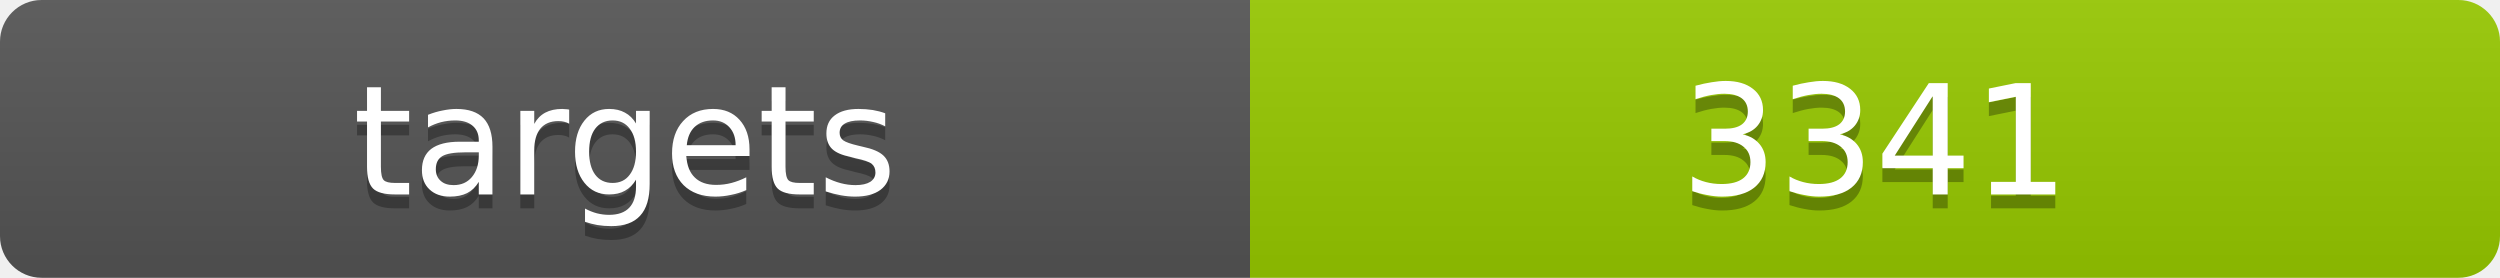
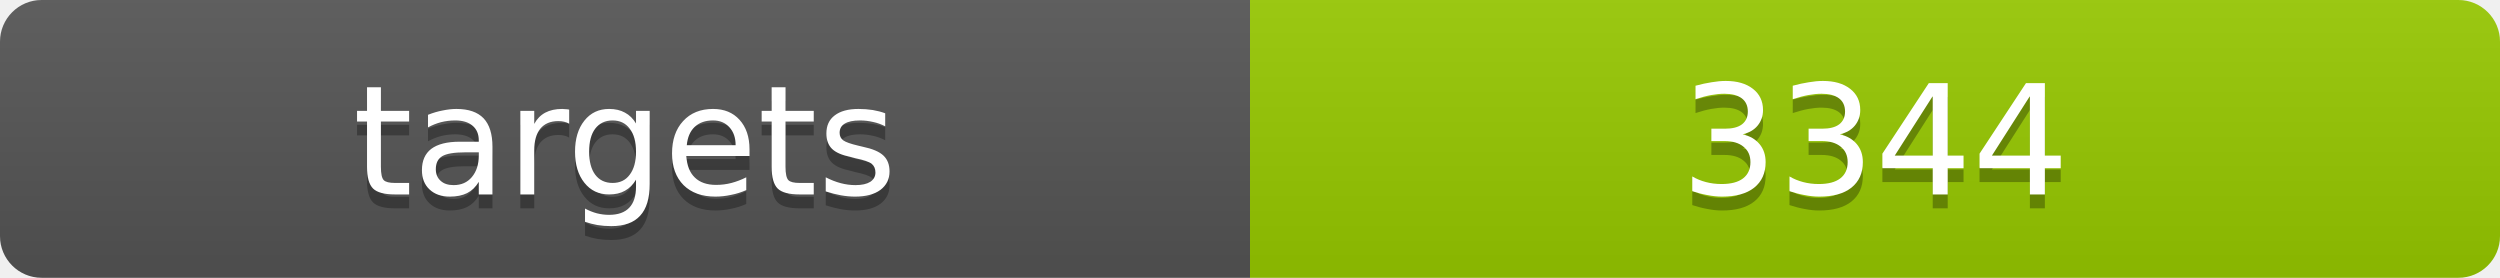
<svg xmlns="http://www.w3.org/2000/svg" width="180" height="20">
  <linearGradient id="b" x2="0" y2="100%">
    <stop offset="0" stop-color="#bbb" stop-opacity=".1" />
    <stop offset="1" stop-opacity=".1" />
  </linearGradient>
  <clipPath id="a">
    <rect width="180" height="20" rx="3" fill="#fff" />
  </clipPath>
  <g clip-path="url(#a)">
    <path fill="#555" d="M0 0h90v20H0z" />
    <path fill="#97ca00" d="M90 0h90v20H90z" />
    <path fill="url(#b)" d="M0 0h180v20H0z" />
  </g>
  <g fill="#fff" text-anchor="middle" font-family="DejaVu Sans,Verdana,Geneva,sans-serif" font-size="11">
    <text x="45" y="15" fill="#010101" fill-opacity=".3">targets</text>
    <text x="45" y="14">targets</text>
-     <text x="135" y="15" fill="#010101" fill-opacity=".3">3341</text>
-     <text x="135" y="14">3341</text>
+     <text x="135" y="15" fill="#010101" fill-opacity=".3">3344</text>
+     <text x="135" y="14">3344</text>
  </g>
</svg>
